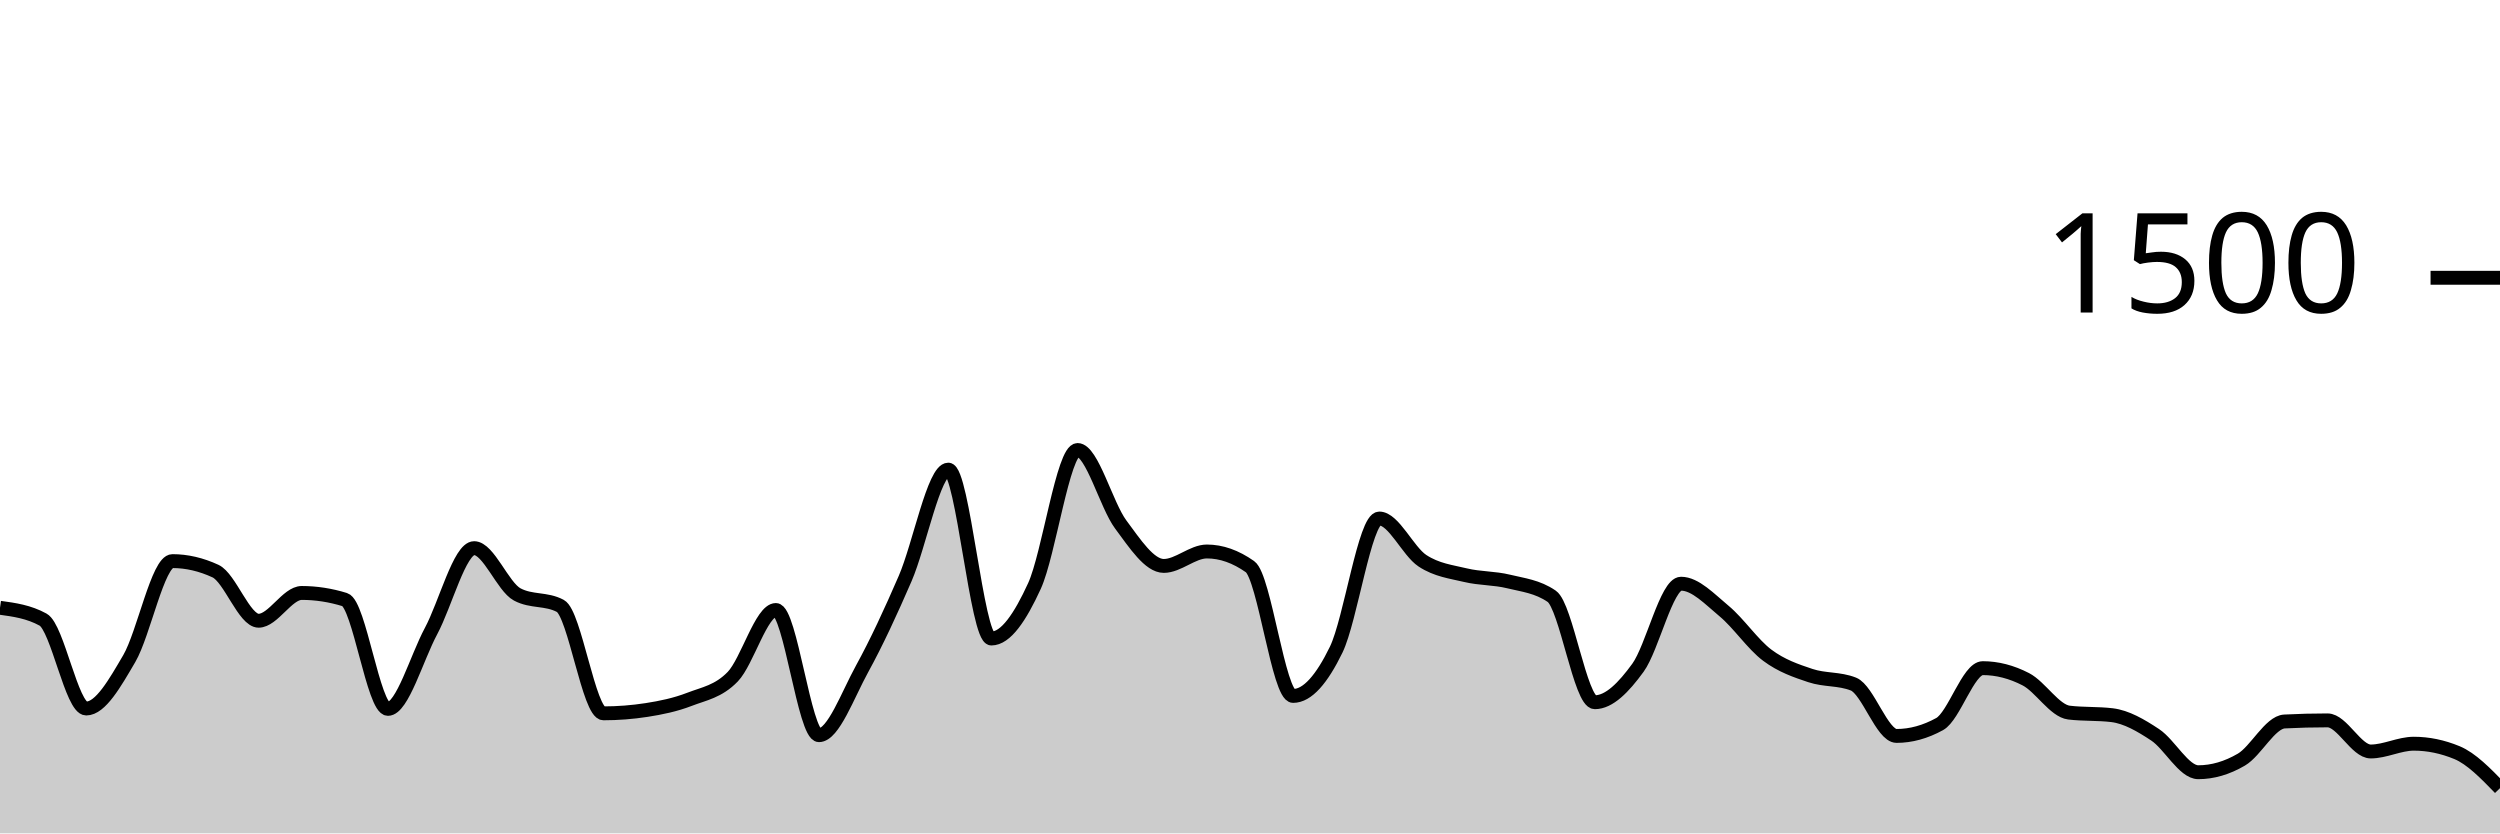
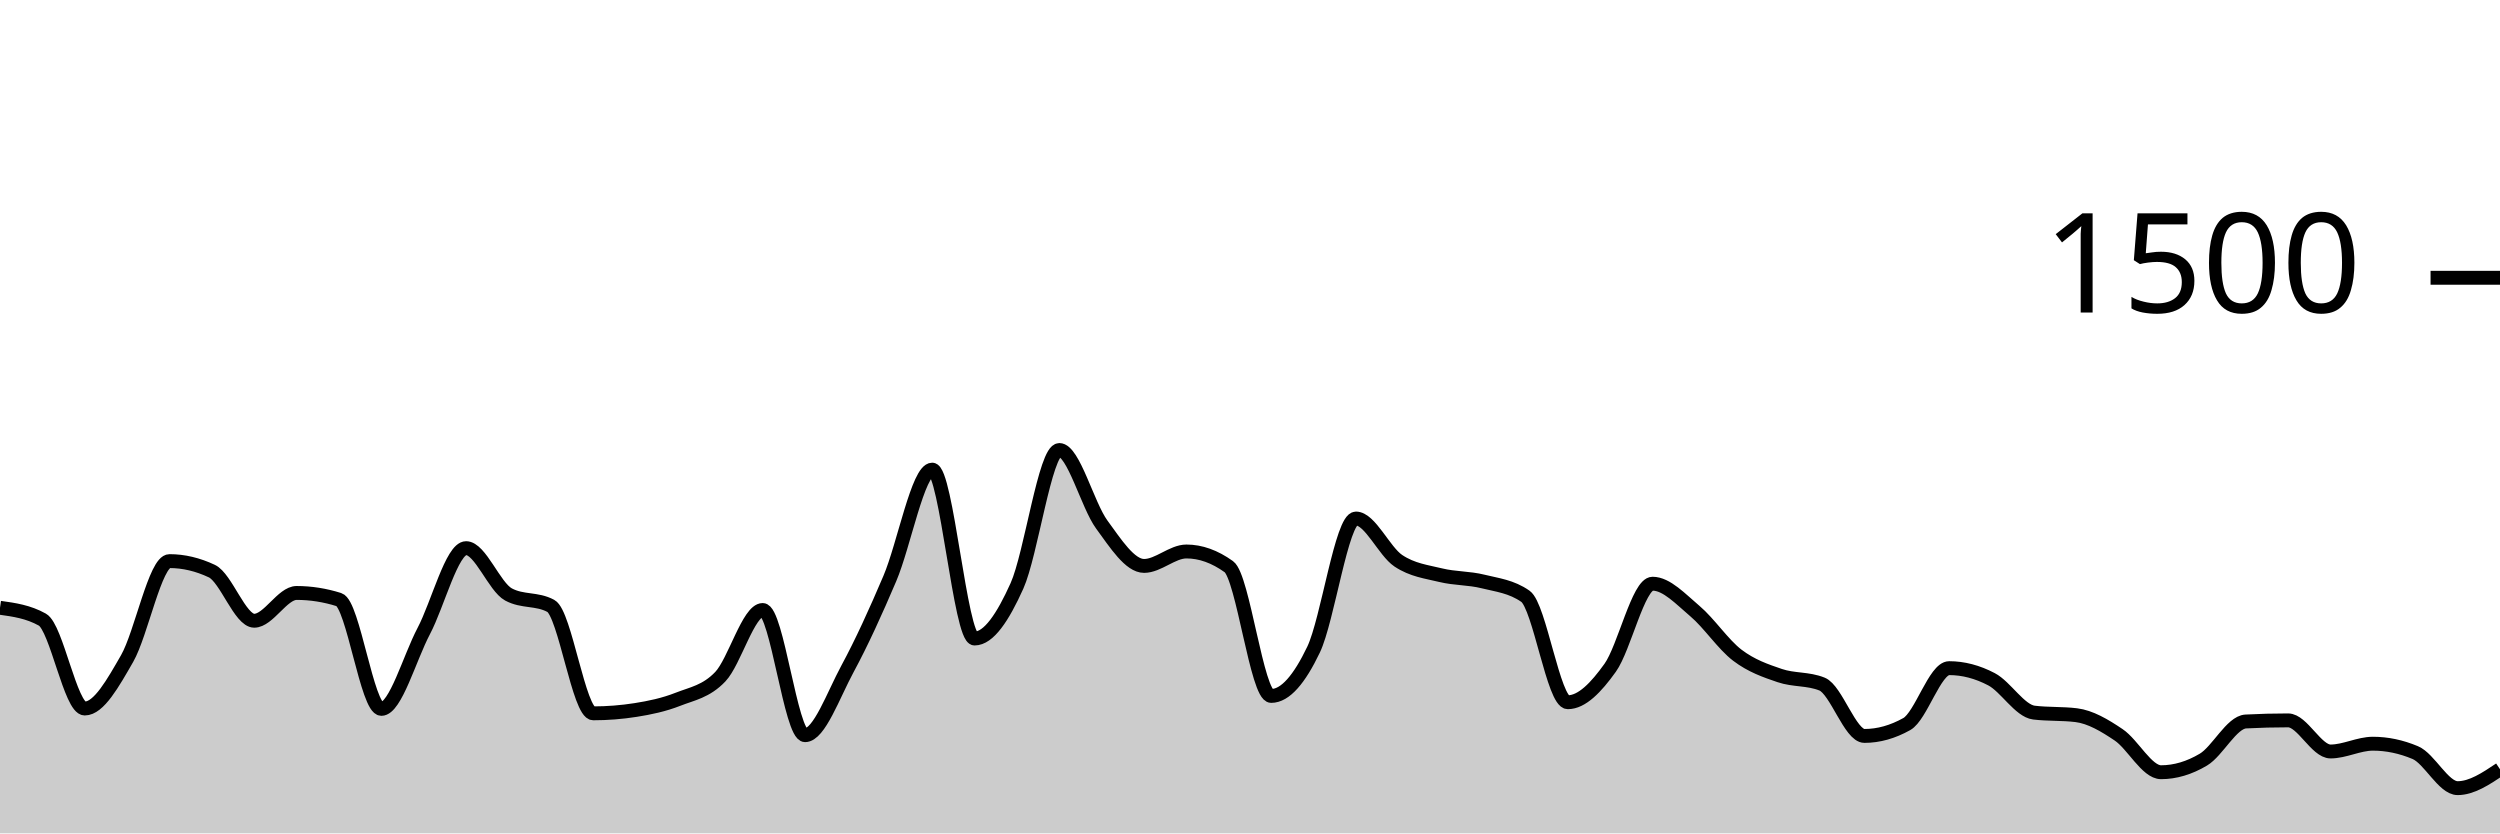
<svg xmlns="http://www.w3.org/2000/svg" viewBox="0 0 180 60">
  <g transform="translate(0,20)">
-     <path class="area" fill="rgba(0, 0, 0, 0.2)" d="M0,23.76C1.034,23.902,2.069,24.044,3.103,24.613C4.138,25.182,5.172,31.013,6.207,31.013C7.241,31.013,8.276,29.182,9.31,27.413C10.345,25.644,11.379,20.4,12.414,20.4C13.448,20.4,14.483,20.64,15.517,21.12C16.552,21.6,17.586,24.693,18.621,24.693C19.655,24.693,20.69,22.693,21.724,22.693C22.759,22.693,23.793,22.853,24.828,23.173C25.862,23.493,26.897,31.04,27.931,31.04C28.966,31.04,30,27.369,31.034,25.44C32.069,23.511,33.103,19.467,34.138,19.467C35.172,19.467,36.207,22.249,37.241,22.8C38.276,23.351,39.31,23.076,40.345,23.627C41.379,24.178,42.414,31.36,43.448,31.36C44.483,31.36,45.517,31.28,46.552,31.12C47.586,30.96,48.621,30.747,49.655,30.347C50.69,29.947,51.724,29.791,52.759,28.72C53.793,27.649,54.828,23.92,55.862,23.92C56.897,23.92,57.931,32.933,58.966,32.933C60,32.933,61.034,30.04,62.069,28.16C63.103,26.28,64.138,24.044,65.172,21.653C66.207,19.262,67.241,13.813,68.276,13.813C69.31,13.813,70.345,25.973,71.379,25.973C72.414,25.973,73.448,24.449,74.483,22.187C75.517,19.924,76.552,12.4,77.586,12.4C78.621,12.4,79.655,16.369,80.69,17.76C81.724,19.151,82.759,20.747,83.793,20.747C84.828,20.747,85.862,19.707,86.897,19.707C87.931,19.707,88.966,20.071,90,20.8C91.034,21.529,92.069,30.107,93.103,30.107C94.138,30.107,95.172,28.902,96.207,26.773C97.241,24.644,98.276,17.333,99.31,17.333C100.345,17.333,101.379,19.693,102.414,20.373C103.448,21.053,104.483,21.164,105.517,21.413C106.552,21.662,107.586,21.613,108.621,21.867C109.655,22.12,110.69,22.222,111.724,22.933C112.759,23.644,113.793,30.56,114.828,30.56C115.862,30.56,116.897,29.502,117.931,28.08C118.966,26.658,120,22.027,121.034,22.027C122.069,22.027,123.103,23.142,124.138,24C125.172,24.858,126.207,26.4,127.241,27.173C128.276,27.947,129.31,28.293,130.345,28.64C131.379,28.987,132.414,28.844,133.448,29.253C134.483,29.662,135.517,32.987,136.552,32.987C137.586,32.987,138.621,32.702,139.655,32.133C140.69,31.564,141.724,28.107,142.759,28.107C143.793,28.107,144.828,28.373,145.862,28.907C146.897,29.44,147.931,31.182,148.966,31.307C150,31.431,151.034,31.369,152.069,31.493C153.103,31.618,154.138,32.222,155.172,32.907C156.207,33.591,157.241,35.6,158.276,35.6C159.31,35.6,160.345,35.298,161.379,34.693C162.414,34.089,163.448,32,164.483,31.947C165.517,31.893,166.552,31.867,167.586,31.867C168.621,31.867,169.655,34.107,170.69,34.107C171.724,34.107,172.759,33.547,173.793,33.547C174.828,33.547,175.862,33.76,176.897,34.187C177.931,34.613,178.966,35.68,180,36.747L180,40C178.966,40,177.931,40,176.897,40C175.862,40,174.828,40,173.793,40C172.759,40,171.724,40,170.69,40C169.655,40,168.621,40,167.586,40C166.552,40,165.517,40,164.483,40C163.448,40,162.414,40,161.379,40C160.345,40,159.31,40,158.276,40C157.241,40,156.207,40,155.172,40C154.138,40,153.103,40,152.069,40C151.034,40,150,40,148.966,40C147.931,40,146.897,40,145.862,40C144.828,40,143.793,40,142.759,40C141.724,40,140.69,40,139.655,40C138.621,40,137.586,40,136.552,40C135.517,40,134.483,40,133.448,40C132.414,40,131.379,40,130.345,40C129.31,40,128.276,40,127.241,40C126.207,40,125.172,40,124.138,40C123.103,40,122.069,40,121.034,40C120,40,118.966,40,117.931,40C116.897,40,115.862,40,114.828,40C113.793,40,112.759,40,111.724,40C110.69,40,109.655,40,108.621,40C107.586,40,106.552,40,105.517,40C104.483,40,103.448,40,102.414,40C101.379,40,100.345,40,99.31,40C98.276,40,97.241,40,96.207,40C95.172,40,94.138,40,93.103,40C92.069,40,91.034,40,90,40C88.966,40,87.931,40,86.897,40C85.862,40,84.828,40,83.793,40C82.759,40,81.724,40,80.69,40C79.655,40,78.621,40,77.586,40C76.552,40,75.517,40,74.483,40C73.448,40,72.414,40,71.379,40C70.345,40,69.31,40,68.276,40C67.241,40,66.207,40,65.172,40C64.138,40,63.103,40,62.069,40C61.034,40,60,40,58.966,40C57.931,40,56.897,40,55.862,40C54.828,40,53.793,40,52.759,40C51.724,40,50.69,40,49.655,40C48.621,40,47.586,40,46.552,40C45.517,40,44.483,40,43.448,40C42.414,40,41.379,40,40.345,40C39.31,40,38.276,40,37.241,40C36.207,40,35.172,40,34.138,40C33.103,40,32.069,40,31.034,40C30,40,28.966,40,27.931,40C26.897,40,25.862,40,24.828,40C23.793,40,22.759,40,21.724,40C20.69,40,19.655,40,18.621,40C17.586,40,16.552,40,15.517,40C14.483,40,13.448,40,12.414,40C11.379,40,10.345,40,9.31,40C8.276,40,7.241,40,6.207,40C5.172,40,4.138,40,3.103,40C2.069,40,1.034,40,0,40Z" />
-     <path class="line" stroke="black" fill="none" d="M0,23.76C1.034,23.902,2.069,24.044,3.103,24.613C4.138,25.182,5.172,31.013,6.207,31.013C7.241,31.013,8.276,29.182,9.31,27.413C10.345,25.644,11.379,20.4,12.414,20.4C13.448,20.4,14.483,20.64,15.517,21.12C16.552,21.6,17.586,24.693,18.621,24.693C19.655,24.693,20.69,22.693,21.724,22.693C22.759,22.693,23.793,22.853,24.828,23.173C25.862,23.493,26.897,31.04,27.931,31.04C28.966,31.04,30,27.369,31.034,25.44C32.069,23.511,33.103,19.467,34.138,19.467C35.172,19.467,36.207,22.249,37.241,22.8C38.276,23.351,39.31,23.076,40.345,23.627C41.379,24.178,42.414,31.36,43.448,31.36C44.483,31.36,45.517,31.28,46.552,31.12C47.586,30.96,48.621,30.747,49.655,30.347C50.69,29.947,51.724,29.791,52.759,28.72C53.793,27.649,54.828,23.92,55.862,23.92C56.897,23.92,57.931,32.933,58.966,32.933C60,32.933,61.034,30.04,62.069,28.16C63.103,26.28,64.138,24.044,65.172,21.653C66.207,19.262,67.241,13.813,68.276,13.813C69.31,13.813,70.345,25.973,71.379,25.973C72.414,25.973,73.448,24.449,74.483,22.187C75.517,19.924,76.552,12.4,77.586,12.4C78.621,12.4,79.655,16.369,80.69,17.76C81.724,19.151,82.759,20.747,83.793,20.747C84.828,20.747,85.862,19.707,86.897,19.707C87.931,19.707,88.966,20.071,90,20.8C91.034,21.529,92.069,30.107,93.103,30.107C94.138,30.107,95.172,28.902,96.207,26.773C97.241,24.644,98.276,17.333,99.31,17.333C100.345,17.333,101.379,19.693,102.414,20.373C103.448,21.053,104.483,21.164,105.517,21.413C106.552,21.662,107.586,21.613,108.621,21.867C109.655,22.12,110.69,22.222,111.724,22.933C112.759,23.644,113.793,30.56,114.828,30.56C115.862,30.56,116.897,29.502,117.931,28.08C118.966,26.658,120,22.027,121.034,22.027C122.069,22.027,123.103,23.142,124.138,24C125.172,24.858,126.207,26.4,127.241,27.173C128.276,27.947,129.31,28.293,130.345,28.64C131.379,28.987,132.414,28.844,133.448,29.253C134.483,29.662,135.517,32.987,136.552,32.987C137.586,32.987,138.621,32.702,139.655,32.133C140.69,31.564,141.724,28.107,142.759,28.107C143.793,28.107,144.828,28.373,145.862,28.907C146.897,29.44,147.931,31.182,148.966,31.307C150,31.431,151.034,31.369,152.069,31.493C153.103,31.618,154.138,32.222,155.172,32.907C156.207,33.591,157.241,35.6,158.276,35.6C159.31,35.6,160.345,35.298,161.379,34.693C162.414,34.089,163.448,32,164.483,31.947C165.517,31.893,166.552,31.867,167.586,31.867C168.621,31.867,169.655,34.107,170.69,34.107C171.724,34.107,172.759,33.547,173.793,33.547C174.828,33.547,175.862,33.76,176.897,34.187C177.931,34.613,178.966,35.68,180,36.747" />
+     <path class="area" fill="rgba(0, 0, 0, 0.2)" d="M0,23.76C1.017,23.902,2.034,24.044,3.051,24.613C4.068,25.182,5.085,31.013,6.102,31.013C7.119,31.013,8.136,29.182,9.153,27.413C10.169,25.644,11.186,20.4,12.203,20.4C13.22,20.4,14.237,20.64,15.254,21.12C16.271,21.6,17.288,24.693,18.305,24.693C19.322,24.693,20.339,22.693,21.356,22.693C22.373,22.693,23.39,22.853,24.407,23.173C25.424,23.493,26.441,31.04,27.458,31.04C28.475,31.04,29.492,27.369,30.508,25.44C31.525,23.511,32.542,19.467,33.559,19.467C34.576,19.467,35.593,22.249,36.61,22.8C37.627,23.351,38.644,23.076,39.661,23.627C40.678,24.178,41.695,31.36,42.712,31.36C43.729,31.36,44.746,31.28,45.763,31.12C46.78,30.96,47.797,30.747,48.814,30.347C49.831,29.947,50.847,29.791,51.864,28.72C52.881,27.649,53.898,23.92,54.915,23.92C55.932,23.92,56.949,32.933,57.966,32.933C58.983,32.933,60,30.04,61.017,28.16C62.034,26.28,63.051,24.044,64.068,21.653C65.085,19.262,66.102,13.813,67.119,13.813C68.136,13.813,69.153,25.973,70.169,25.973C71.186,25.973,72.203,24.449,73.22,22.187C74.237,19.924,75.254,12.4,76.271,12.4C77.288,12.4,78.305,16.369,79.322,17.76C80.339,19.151,81.356,20.747,82.373,20.747C83.39,20.747,84.407,19.707,85.424,19.707C86.441,19.707,87.458,20.071,88.475,20.8C89.492,21.529,90.508,30.107,91.525,30.107C92.542,30.107,93.559,28.902,94.576,26.773C95.593,24.644,96.61,17.333,97.627,17.333C98.644,17.333,99.661,19.693,100.678,20.373C101.695,21.053,102.712,21.164,103.729,21.413C104.746,21.662,105.763,21.613,106.78,21.867C107.797,22.12,108.814,22.222,109.831,22.933C110.847,23.644,111.864,30.56,112.881,30.56C113.898,30.56,114.915,29.502,115.932,28.08C116.949,26.658,117.966,22.027,118.983,22.027C120,22.027,121.017,23.142,122.034,24C123.051,24.858,124.068,26.4,125.085,27.173C126.102,27.947,127.119,28.293,128.136,28.64C129.153,28.987,130.169,28.844,131.186,29.253C132.203,29.662,133.22,32.987,134.237,32.987C135.254,32.987,136.271,32.702,137.288,32.133C138.305,31.564,139.322,28.107,140.339,28.107C141.356,28.107,142.373,28.373,143.39,28.907C144.407,29.44,145.424,31.182,146.441,31.307C147.458,31.431,148.475,31.369,149.492,31.493C150.508,31.618,151.525,32.222,152.542,32.907C153.559,33.591,154.576,35.6,155.593,35.6C156.61,35.6,157.627,35.298,158.644,34.693C159.661,34.089,160.678,32,161.695,31.947C162.712,31.893,163.729,31.867,164.746,31.867C165.763,31.867,166.78,34.107,167.797,34.107C168.814,34.107,169.831,33.547,170.847,33.547C171.864,33.547,172.881,33.76,173.898,34.187C174.915,34.613,175.932,36.747,176.949,36.747C177.966,36.747,178.983,36.067,180,35.387L180,40C178.983,40,177.966,40,176.949,40C175.932,40,174.915,40,173.898,40C172.881,40,171.864,40,170.847,40C169.831,40,168.814,40,167.797,40C166.78,40,165.763,40,164.746,40C163.729,40,162.712,40,161.695,40C160.678,40,159.661,40,158.644,40C157.627,40,156.61,40,155.593,40C154.576,40,153.559,40,152.542,40C151.525,40,150.508,40,149.492,40C148.475,40,147.458,40,146.441,40C145.424,40,144.407,40,143.39,40C142.373,40,141.356,40,140.339,40C139.322,40,138.305,40,137.288,40C136.271,40,135.254,40,134.237,40C133.22,40,132.203,40,131.186,40C130.169,40,129.153,40,128.136,40C127.119,40,126.102,40,125.085,40C124.068,40,123.051,40,122.034,40C121.017,40,120,40,118.983,40C117.966,40,116.949,40,115.932,40C114.915,40,113.898,40,112.881,40C111.864,40,110.847,40,109.831,40C108.814,40,107.797,40,106.78,40C105.763,40,104.746,40,103.729,40C102.712,40,101.695,40,100.678,40C99.661,40,98.644,40,97.627,40C96.61,40,95.593,40,94.576,40C93.559,40,92.542,40,91.525,40C90.508,40,89.492,40,88.475,40C87.458,40,86.441,40,85.424,40C84.407,40,83.39,40,82.373,40C81.356,40,80.339,40,79.322,40C78.305,40,77.288,40,76.271,40C75.254,40,74.237,40,73.22,40C72.203,40,71.186,40,70.169,40C69.153,40,68.136,40,67.119,40C66.102,40,65.085,40,64.068,40C63.051,40,62.034,40,61.017,40C60,40,58.983,40,57.966,40C56.949,40,55.932,40,54.915,40C53.898,40,52.881,40,51.864,40C50.847,40,49.831,40,48.814,40C47.797,40,46.78,40,45.763,40C44.746,40,43.729,40,42.712,40C41.695,40,40.678,40,39.661,40C38.644,40,37.627,40,36.61,40C35.593,40,34.576,40,33.559,40C32.542,40,31.525,40,30.508,40C29.492,40,28.475,40,27.458,40C26.441,40,25.424,40,24.407,40C23.39,40,22.373,40,21.356,40C20.339,40,19.322,40,18.305,40C17.288,40,16.271,40,15.254,40C14.237,40,13.22,40,12.203,40C11.186,40,10.169,40,9.153,40C8.136,40,7.119,40,6.102,40C5.085,40,4.068,40,3.051,40C2.034,40,1.017,40,0,40Z" />
+     <path class="line" stroke="black" fill="none" d="M0,23.76C1.017,23.902,2.034,24.044,3.051,24.613C4.068,25.182,5.085,31.013,6.102,31.013C7.119,31.013,8.136,29.182,9.153,27.413C10.169,25.644,11.186,20.4,12.203,20.4C13.22,20.4,14.237,20.64,15.254,21.12C16.271,21.6,17.288,24.693,18.305,24.693C19.322,24.693,20.339,22.693,21.356,22.693C22.373,22.693,23.39,22.853,24.407,23.173C25.424,23.493,26.441,31.04,27.458,31.04C28.475,31.04,29.492,27.369,30.508,25.44C31.525,23.511,32.542,19.467,33.559,19.467C34.576,19.467,35.593,22.249,36.61,22.8C37.627,23.351,38.644,23.076,39.661,23.627C40.678,24.178,41.695,31.36,42.712,31.36C43.729,31.36,44.746,31.28,45.763,31.12C46.78,30.96,47.797,30.747,48.814,30.347C49.831,29.947,50.847,29.791,51.864,28.72C52.881,27.649,53.898,23.92,54.915,23.92C55.932,23.92,56.949,32.933,57.966,32.933C58.983,32.933,60,30.04,61.017,28.16C62.034,26.28,63.051,24.044,64.068,21.653C65.085,19.262,66.102,13.813,67.119,13.813C68.136,13.813,69.153,25.973,70.169,25.973C71.186,25.973,72.203,24.449,73.22,22.187C74.237,19.924,75.254,12.4,76.271,12.4C77.288,12.4,78.305,16.369,79.322,17.76C80.339,19.151,81.356,20.747,82.373,20.747C83.39,20.747,84.407,19.707,85.424,19.707C86.441,19.707,87.458,20.071,88.475,20.8C89.492,21.529,90.508,30.107,91.525,30.107C92.542,30.107,93.559,28.902,94.576,26.773C95.593,24.644,96.61,17.333,97.627,17.333C98.644,17.333,99.661,19.693,100.678,20.373C101.695,21.053,102.712,21.164,103.729,21.413C104.746,21.662,105.763,21.613,106.78,21.867C107.797,22.12,108.814,22.222,109.831,22.933C110.847,23.644,111.864,30.56,112.881,30.56C113.898,30.56,114.915,29.502,115.932,28.08C116.949,26.658,117.966,22.027,118.983,22.027C120,22.027,121.017,23.142,122.034,24C123.051,24.858,124.068,26.4,125.085,27.173C126.102,27.947,127.119,28.293,128.136,28.64C129.153,28.987,130.169,28.844,131.186,29.253C132.203,29.662,133.22,32.987,134.237,32.987C135.254,32.987,136.271,32.702,137.288,32.133C138.305,31.564,139.322,28.107,140.339,28.107C141.356,28.107,142.373,28.373,143.39,28.907C144.407,29.44,145.424,31.182,146.441,31.307C147.458,31.431,148.475,31.369,149.492,31.493C150.508,31.618,151.525,32.222,152.542,32.907C153.559,33.591,154.576,35.6,155.593,35.6C156.61,35.6,157.627,35.298,158.644,34.693C159.661,34.089,160.678,32,161.695,31.947C162.712,31.893,163.729,31.867,164.746,31.867C165.763,31.867,166.78,34.107,167.797,34.107C168.814,34.107,169.831,33.547,170.847,33.547C171.864,33.547,172.881,33.76,173.898,34.187C174.915,34.613,175.932,36.747,176.949,36.747C177.966,36.747,178.983,36.067,180,35.387" />
    <path class="axis-ceiling" stroke-width="1" stroke="black" fill="none" d="M175,0L180,0" />
    <text class="axis-ceiling-label" font-family="sans-serif" text-anchor="end" font-size="10px" x="170" y="2.5">1500</text>
  </g>
</svg>
